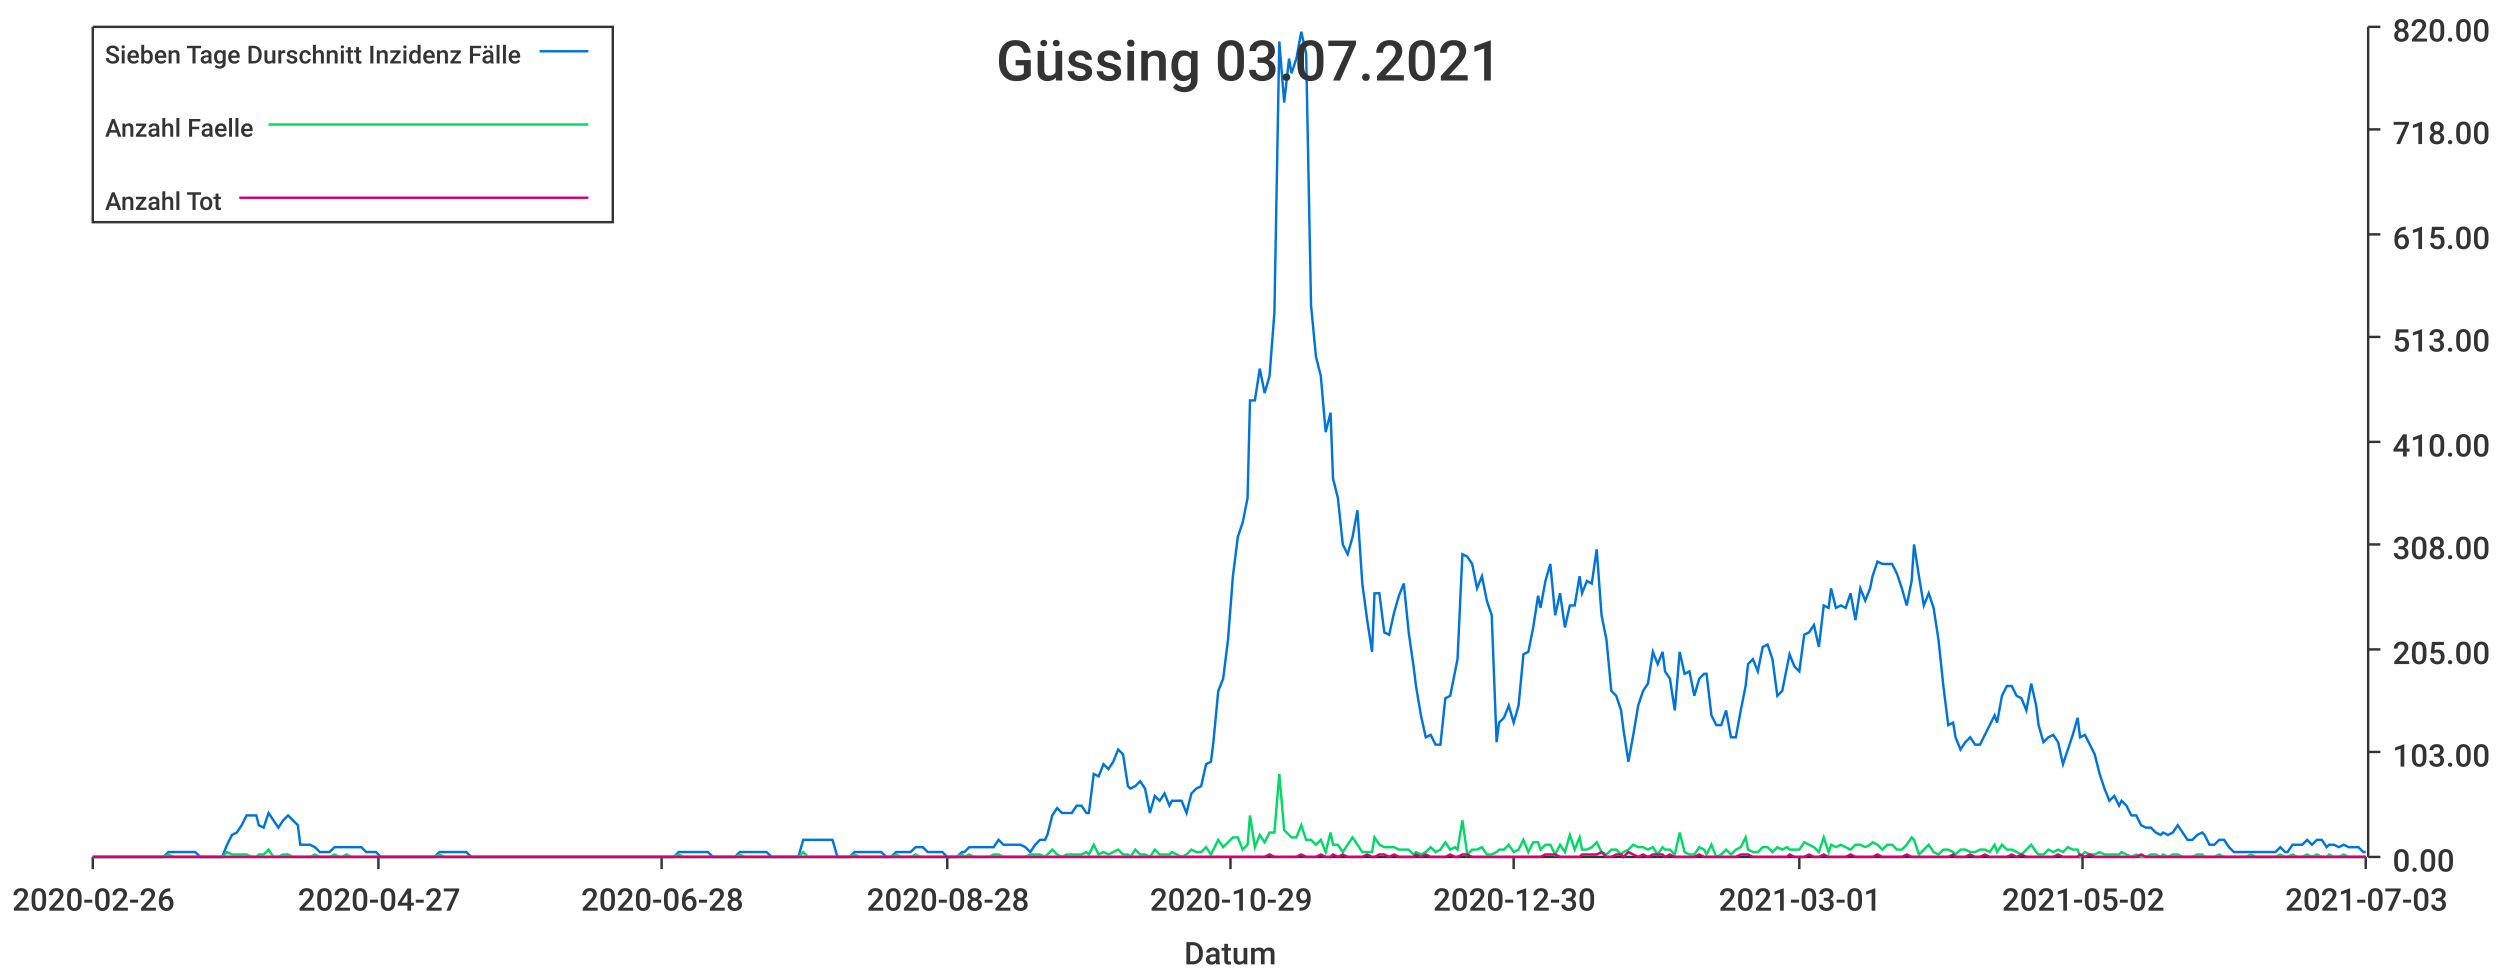
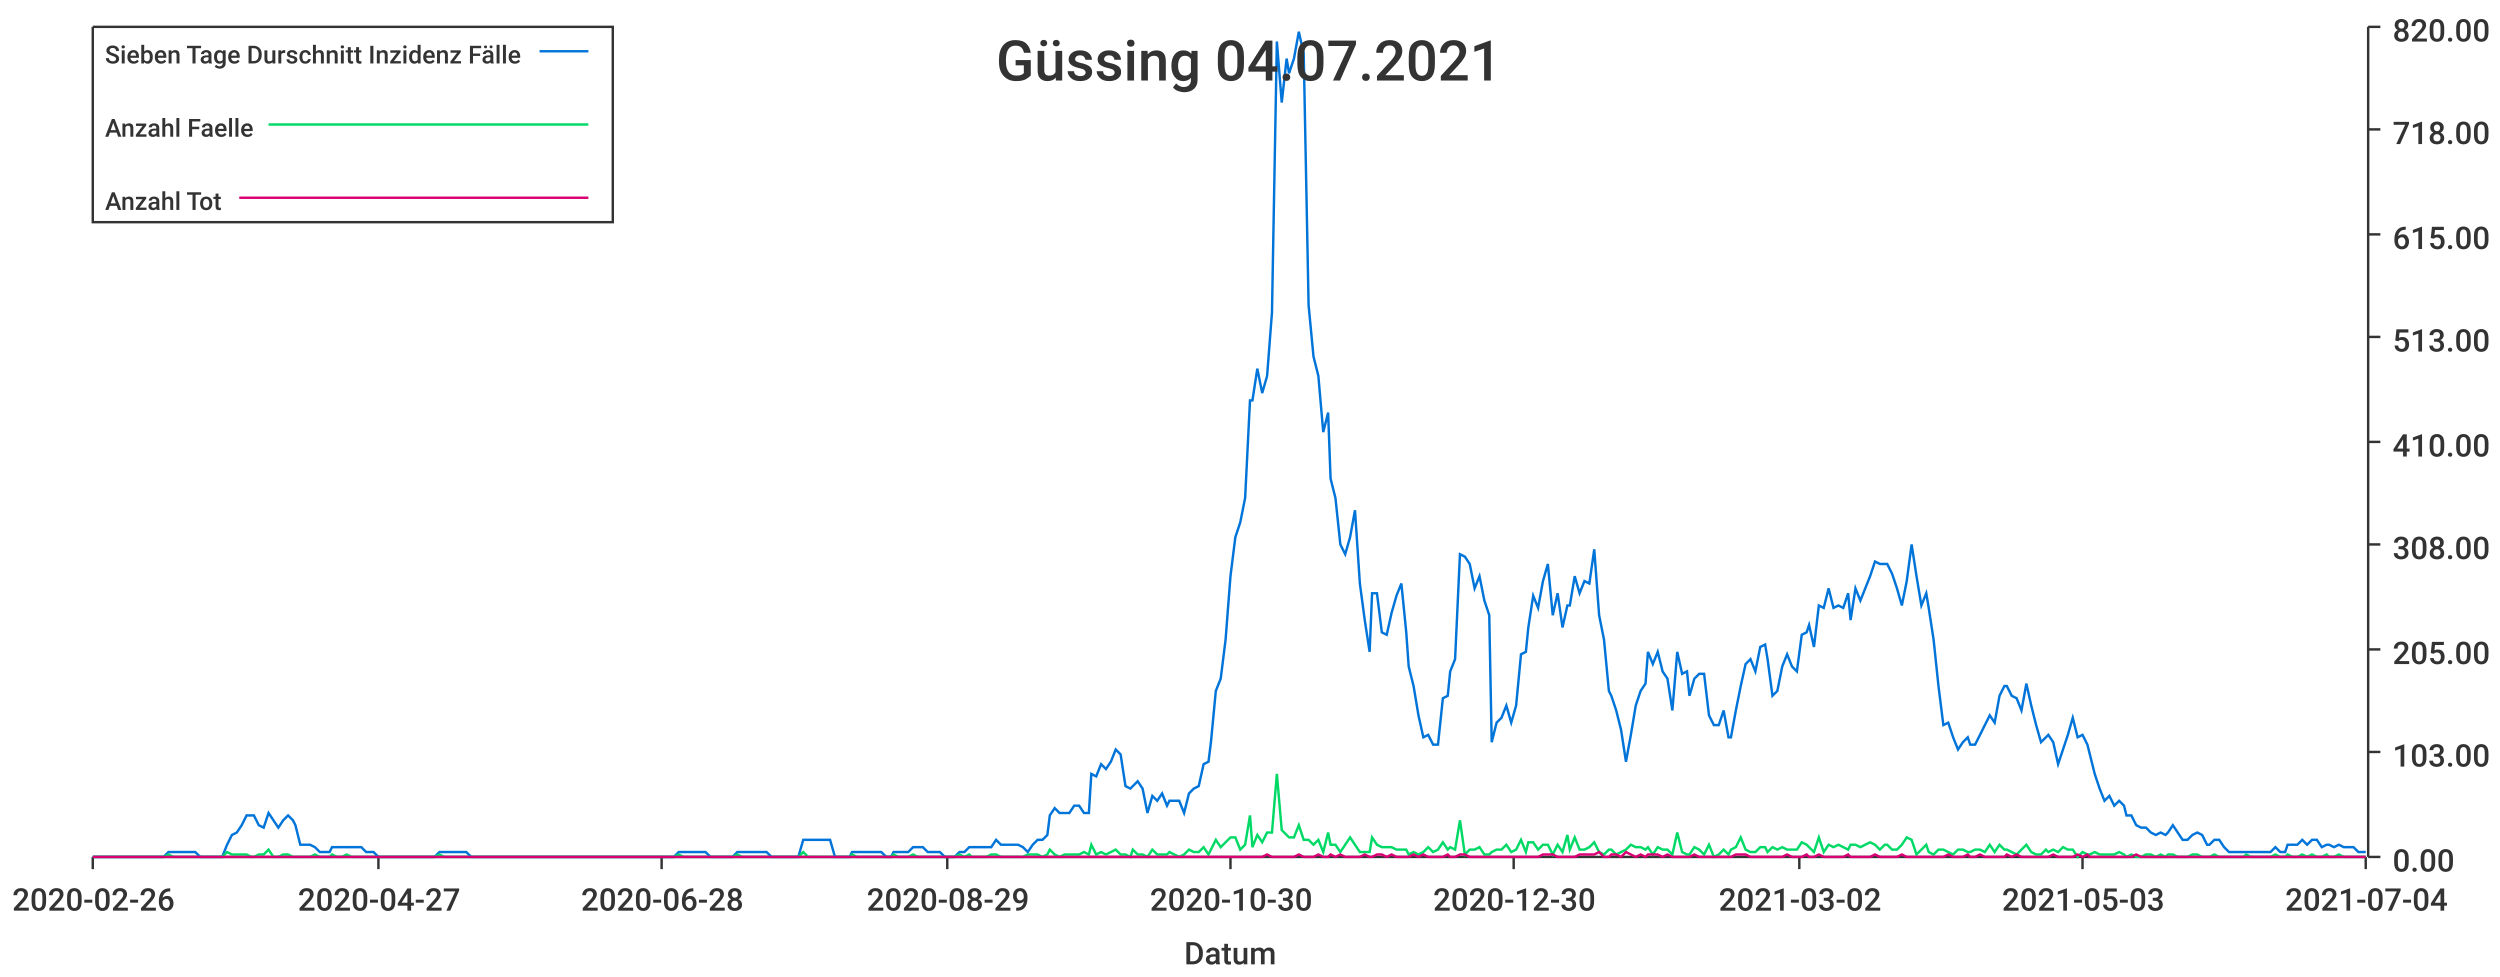
<svg xmlns="http://www.w3.org/2000/svg" width="1024" height="400">\n<path d="M 0 0 L 1024 0 L 1024 400 L 0 400 L 0 0" style="stroke-width:0;stroke:rgba(255,255,255,1.0);fill:rgba(255,255,255,1.0)" />
  <path d="M 38 11 L 969 11 L 969 351 L 38 351 L 38 11" style="stroke-width:0;stroke:rgba(255,255,255,1.0);fill:rgba(255,255,255,1.0)" />
  <path d="M 38 351 L 969 351" style="stroke-width:1;stroke:rgba(51,51,51,1.0);fill:none" />
  <path d="M 38 351 L 38 356" style="stroke-width:1;stroke:rgba(51,51,51,1.0);fill:none" />
  <text x="5" y="373" style="stroke-width:0;stroke:none;fill:rgba(51,51,51,1.0);font-size:12.8px;font-family:'Roboto Medium',sans-serif">2020-02-26</text>
  <path d="M 155 351 L 155 356" style="stroke-width:1;stroke:rgba(51,51,51,1.0);fill:none" />
  <text x="122" y="373" style="stroke-width:0;stroke:none;fill:rgba(51,51,51,1.0);font-size:12.8px;font-family:'Roboto Medium',sans-serif">2020-04-27</text>
  <path d="M 271 351 L 271 356" style="stroke-width:1;stroke:rgba(51,51,51,1.0);fill:none" />
  <text x="238" y="373" style="stroke-width:0;stroke:none;fill:rgba(51,51,51,1.0);font-size:12.8px;font-family:'Roboto Medium',sans-serif">2020-06-28</text>
  <path d="M 388 351 L 388 356" style="stroke-width:1;stroke:rgba(51,51,51,1.0);fill:none" />
-   <text x="355" y="373" style="stroke-width:0;stroke:none;fill:rgba(51,51,51,1.0);font-size:12.8px;font-family:'Roboto Medium',sans-serif">2020-08-28</text>
+   <text x="355" y="373" style="stroke-width:0;stroke:none;fill:rgba(51,51,51,1.0);font-size:12.8px;font-family:'Roboto Medium',sans-serif">2020-08-29</text>
  <path d="M 504 351 L 504 356" style="stroke-width:1;stroke:rgba(51,51,51,1.0);fill:none" />
-   <text x="471" y="373" style="stroke-width:0;stroke:none;fill:rgba(51,51,51,1.0);font-size:12.8px;font-family:'Roboto Medium',sans-serif">2020-10-29</text>
+   <text x="471" y="373" style="stroke-width:0;stroke:none;fill:rgba(51,51,51,1.0);font-size:12.8px;font-family:'Roboto Medium',sans-serif">2020-10-30</text>
  <path d="M 620 351 L 620 356" style="stroke-width:1;stroke:rgba(51,51,51,1.0);fill:none" />
  <text x="587" y="373" style="stroke-width:0;stroke:none;fill:rgba(51,51,51,1.0);font-size:12.8px;font-family:'Roboto Medium',sans-serif">2020-12-30</text>
  <path d="M 737 351 L 737 356" style="stroke-width:1;stroke:rgba(51,51,51,1.0);fill:none" />
-   <text x="704" y="373" style="stroke-width:0;stroke:none;fill:rgba(51,51,51,1.0);font-size:12.8px;font-family:'Roboto Medium',sans-serif">2021-03-01</text>
+   <text x="704" y="373" style="stroke-width:0;stroke:none;fill:rgba(51,51,51,1.0);font-size:12.8px;font-family:'Roboto Medium',sans-serif">2021-03-02</text>
  <path d="M 853 351 L 853 356" style="stroke-width:1;stroke:rgba(51,51,51,1.0);fill:none" />
-   <text x="820" y="373" style="stroke-width:0;stroke:none;fill:rgba(51,51,51,1.0);font-size:12.8px;font-family:'Roboto Medium',sans-serif">2021-05-02</text>
+   <text x="820" y="373" style="stroke-width:0;stroke:none;fill:rgba(51,51,51,1.0);font-size:12.8px;font-family:'Roboto Medium',sans-serif">2021-05-03</text>
  <path d="M 969 351 L 969 356" style="stroke-width:1;stroke:rgba(51,51,51,1.0);fill:none" />
-   <text x="936" y="373" style="stroke-width:0;stroke:none;fill:rgba(51,51,51,1.0);font-size:12.8px;font-family:'Roboto Medium',sans-serif">2021-07-03</text>
+   <text x="936" y="373" style="stroke-width:0;stroke:none;fill:rgba(51,51,51,1.0);font-size:12.8px;font-family:'Roboto Medium',sans-serif">2021-07-04</text>
  <text x="485" y="395" style="stroke-width:0;stroke:none;fill:rgba(51,51,51,1.0);font-size:12.8px;font-family:'Roboto Medium',sans-serif">Datum</text>
  <path d="M 970 351 L 970 11" style="stroke-width:1;stroke:rgba(51,51,51,1.0);fill:none" />
  <path d="M 970 351 L 975 351" style="stroke-width:1;stroke:rgba(51,51,51,1.0);fill:none" />
  <text x="980" y="357" style="stroke-width:0;stroke:none;fill:rgba(51,51,51,1.0);font-size:12.8px;font-family:'Roboto Medium',sans-serif">0.00</text>
  <path d="M 970 308 L 975 308" style="stroke-width:1;stroke:rgba(51,51,51,1.0);fill:none" />
  <text x="980" y="314" style="stroke-width:0;stroke:none;fill:rgba(51,51,51,1.0);font-size:12.8px;font-family:'Roboto Medium',sans-serif">103.00</text>
  <path d="M 970 266 L 975 266" style="stroke-width:1;stroke:rgba(51,51,51,1.0);fill:none" />
  <text x="980" y="272" style="stroke-width:0;stroke:none;fill:rgba(51,51,51,1.0);font-size:12.8px;font-family:'Roboto Medium',sans-serif">205.00</text>
  <path d="M 970 223 L 975 223" style="stroke-width:1;stroke:rgba(51,51,51,1.0);fill:none" />
  <text x="980" y="229" style="stroke-width:0;stroke:none;fill:rgba(51,51,51,1.0);font-size:12.8px;font-family:'Roboto Medium',sans-serif">308.00</text>
  <path d="M 970 181 L 975 181" style="stroke-width:1;stroke:rgba(51,51,51,1.0);fill:none" />
  <text x="980" y="187" style="stroke-width:0;stroke:none;fill:rgba(51,51,51,1.0);font-size:12.8px;font-family:'Roboto Medium',sans-serif">410.00</text>
  <path d="M 970 138 L 975 138" style="stroke-width:1;stroke:rgba(51,51,51,1.0);fill:none" />
  <text x="980" y="144" style="stroke-width:0;stroke:none;fill:rgba(51,51,51,1.0);font-size:12.8px;font-family:'Roboto Medium',sans-serif">513.00</text>
  <path d="M 970 96 L 975 96" style="stroke-width:1;stroke:rgba(51,51,51,1.0);fill:none" />
  <text x="980" y="102" style="stroke-width:0;stroke:none;fill:rgba(51,51,51,1.0);font-size:12.8px;font-family:'Roboto Medium',sans-serif">615.00</text>
  <path d="M 970 53 L 975 53" style="stroke-width:1;stroke:rgba(51,51,51,1.0);fill:none" />
  <text x="980" y="59" style="stroke-width:0;stroke:none;fill:rgba(51,51,51,1.0);font-size:12.8px;font-family:'Roboto Medium',sans-serif">718.00</text>
  <path d="M 970 11 L 975 11" style="stroke-width:1;stroke:rgba(51,51,51,1.0);fill:none" />
  <text x="980" y="17" style="stroke-width:0;stroke:none;fill:rgba(51,51,51,1.0);font-size:12.8px;font-family:'Roboto Medium',sans-serif">820.00</text>
-   <path d="M 38 351 L 40 351 L 42 351 L 44 351 L 46 351 L 48 351 L 50 351 L 52 351 L 54 351 L 55 351 L 57 351 L 59 351 L 61 351 L 63 351 L 65 351 L 67 351 L 69 349 L 71 349 L 72 349 L 74 349 L 76 349 L 78 349 L 80 349 L 82 351 L 84 351 L 86 351 L 88 351 L 89 351 L 91 351 L 93 346 L 95 342 L 97 341 L 99 338 L 101 334 L 103 334 L 105 334 L 106 338 L 108 339 L 110 333 L 112 336 L 114 339 L 116 336 L 118 334 L 120 336 L 122 338 L 123 346 L 125 346 L 127 346 L 129 347 L 131 349 L 133 349 L 135 349 L 137 347 L 139 347 L 140 347 L 142 347 L 144 347 L 146 347 L 148 347 L 150 349 L 152 349 L 154 349 L 156 351 L 157 351 L 159 351 L 161 351 L 163 351 L 165 351 L 167 351 L 169 351 L 171 351 L 173 351 L 174 351 L 176 351 L 178 351 L 180 349 L 182 349 L 184 349 L 186 349 L 188 349 L 190 349 L 191 349 L 193 351 L 195 351 L 197 351 L 199 351 L 201 351 L 203 351 L 205 351 L 207 351 L 208 351 L 210 351 L 212 351 L 214 351 L 216 351 L 218 351 L 220 351 L 222 351 L 224 351 L 225 351 L 227 351 L 229 351 L 231 351 L 233 351 L 235 351 L 237 351 L 239 351 L 241 351 L 242 351 L 244 351 L 246 351 L 248 351 L 250 351 L 252 351 L 254 351 L 256 351 L 258 351 L 259 351 L 261 351 L 263 351 L 265 351 L 267 351 L 269 351 L 271 351 L 273 351 L 275 351 L 276 351 L 278 349 L 280 349 L 282 349 L 284 349 L 286 349 L 288 349 L 290 349 L 292 351 L 293 351 L 295 351 L 297 351 L 299 351 L 301 351 L 303 349 L 305 349 L 307 349 L 309 349 L 310 349 L 312 349 L 314 349 L 316 351 L 318 351 L 320 351 L 322 351 L 324 351 L 326 351 L 327 351 L 329 344 L 331 344 L 333 344 L 335 344 L 337 344 L 339 344 L 341 344 L 343 351 L 344 351 L 346 351 L 348 351 L 350 349 L 352 349 L 354 349 L 356 349 L 358 349 L 360 349 L 361 349 L 363 351 L 365 351 L 367 349 L 369 349 L 371 349 L 373 349 L 375 347 L 377 347 L 378 347 L 380 349 L 382 349 L 384 349 L 386 349 L 388 351 L 390 351 L 392 351 L 394 349 L 395 349 L 397 347 L 399 347 L 401 347 L 403 347 L 405 347 L 407 347 L 409 344 L 411 346 L 412 346 L 414 346 L 416 346 L 418 346 L 420 347 L 422 349 L 424 346 L 426 344 L 428 344 L 429 342 L 431 334 L 433 331 L 435 333 L 437 333 L 439 333 L 441 330 L 443 330 L 445 333 L 446 333 L 448 317 L 450 318 L 452 313 L 454 315 L 456 312 L 458 307 L 460 309 L 462 322 L 463 323 L 465 322 L 467 320 L 469 323 L 471 333 L 473 326 L 475 328 L 477 325 L 479 330 L 480 328 L 482 328 L 484 328 L 486 333 L 488 325 L 490 323 L 492 322 L 494 313 L 496 312 L 497 304 L 499 283 L 501 278 L 503 262 L 505 236 L 507 220 L 509 214 L 511 204 L 512 164 L 514 164 L 516 151 L 518 161 L 520 154 L 522 128 L 524 17 L 526 42 L 528 24 L 529 30 L 531 24 L 533 13 L 535 22 L 537 125 L 539 146 L 541 154 L 543 177 L 545 169 L 546 196 L 548 204 L 550 223 L 552 227 L 554 220 L 556 209 L 558 239 L 560 254 L 562 267 L 563 243 L 565 243 L 567 259 L 569 260 L 571 251 L 573 244 L 575 239 L 577 259 L 579 273 L 580 281 L 582 293 L 584 302 L 586 301 L 588 305 L 590 305 L 592 286 L 594 285 L 596 275 L 597 270 L 599 227 L 601 228 L 603 231 L 605 241 L 607 236 L 609 246 L 611 252 L 613 304 L 614 296 L 616 294 L 618 289 L 620 296 L 622 289 L 624 268 L 626 267 L 628 257 L 630 244 L 631 249 L 633 238 L 635 231 L 637 252 L 639 243 L 641 257 L 643 248 L 645 248 L 647 236 L 648 243 L 650 238 L 652 239 L 654 225 L 656 252 L 658 262 L 660 283 L 662 285 L 664 291 L 665 299 L 667 312 L 669 301 L 671 289 L 673 283 L 675 280 L 677 267 L 679 272 L 681 267 L 682 275 L 684 278 L 686 291 L 688 267 L 690 276 L 692 275 L 694 285 L 696 278 L 698 276 L 699 276 L 701 293 L 703 297 L 705 297 L 707 291 L 709 302 L 711 302 L 713 291 L 715 281 L 716 272 L 718 270 L 720 275 L 722 265 L 724 264 L 726 270 L 728 285 L 730 283 L 732 273 L 733 268 L 735 273 L 737 275 L 739 260 L 741 259 L 743 256 L 745 265 L 747 248 L 749 249 L 750 241 L 752 249 L 754 248 L 756 249 L 758 243 L 760 254 L 762 241 L 764 246 L 766 241 L 767 236 L 769 230 L 771 231 L 773 231 L 775 231 L 777 235 L 779 241 L 781 248 L 783 238 L 784 223 L 786 236 L 788 248 L 790 243 L 792 249 L 794 262 L 796 281 L 798 297 L 800 296 L 801 302 L 803 307 L 805 304 L 807 302 L 809 305 L 811 305 L 813 301 L 815 297 L 817 293 L 818 296 L 820 285 L 822 281 L 824 281 L 826 285 L 828 286 L 830 291 L 832 280 L 834 289 L 835 297 L 837 304 L 839 302 L 841 301 L 843 304 L 845 313 L 847 307 L 849 301 L 851 294 L 852 302 L 854 301 L 856 305 L 858 309 L 860 317 L 862 323 L 864 328 L 866 326 L 868 330 L 869 328 L 871 330 L 873 334 L 875 334 L 877 338 L 879 339 L 881 339 L 883 341 L 885 342 L 886 341 L 888 342 L 890 341 L 892 338 L 894 341 L 896 344 L 898 344 L 900 342 L 902 341 L 903 342 L 905 346 L 907 346 L 909 344 L 911 344 L 913 347 L 915 349 L 917 349 L 919 349 L 920 349 L 922 349 L 924 349 L 926 349 L 928 349 L 930 349 L 932 349 L 934 347 L 936 349 L 937 349 L 939 346 L 941 346 L 943 346 L 945 344 L 947 346 L 949 344 L 951 344 L 953 347 L 954 346 L 956 346 L 958 347 L 960 346 L 962 347 L 964 347 L 966 347 L 968 349 L 969 349" style="stroke-width:1;stroke:rgba(0,116,217,1.0);fill:none" />
-   <path d="M 38 351 L 40 351 L 42 351 L 44 351 L 46 351 L 48 351 L 50 351 L 52 351 L 54 351 L 55 351 L 57 351 L 59 351 L 61 351 L 63 351 L 65 351 L 67 351 L 69 350 L 71 351 L 72 351 L 74 351 L 76 351 L 78 351 L 80 351 L 82 351 L 84 351 L 86 351 L 88 351 L 89 351 L 91 351 L 93 349 L 95 350 L 97 350 L 99 350 L 101 350 L 103 351 L 105 351 L 106 350 L 108 350 L 110 348 L 112 351 L 114 351 L 116 350 L 118 350 L 120 351 L 122 351 L 123 351 L 125 351 L 127 351 L 129 350 L 131 351 L 133 351 L 135 351 L 137 350 L 139 351 L 140 351 L 142 350 L 144 351 L 146 351 L 148 351 L 150 351 L 152 351 L 154 351 L 156 351 L 157 351 L 159 351 L 161 351 L 163 351 L 165 351 L 167 351 L 169 351 L 171 351 L 173 351 L 174 351 L 176 351 L 178 351 L 180 350 L 182 351 L 184 351 L 186 351 L 188 351 L 190 351 L 191 351 L 193 351 L 195 351 L 197 351 L 199 351 L 201 351 L 203 351 L 205 351 L 207 351 L 208 351 L 210 351 L 212 351 L 214 351 L 216 351 L 218 351 L 220 351 L 222 351 L 224 351 L 225 351 L 227 351 L 229 351 L 231 351 L 233 351 L 235 351 L 237 351 L 239 351 L 241 351 L 242 351 L 244 351 L 246 351 L 248 351 L 250 351 L 252 351 L 254 351 L 256 351 L 258 351 L 259 351 L 261 351 L 263 351 L 265 351 L 267 351 L 269 351 L 271 351 L 273 351 L 275 351 L 276 351 L 278 350 L 280 351 L 282 351 L 284 351 L 286 351 L 288 351 L 290 351 L 292 351 L 293 351 L 295 351 L 297 351 L 299 351 L 301 351 L 303 350 L 305 351 L 307 351 L 309 351 L 310 351 L 312 351 L 314 351 L 316 351 L 318 351 L 320 351 L 322 351 L 324 351 L 326 351 L 327 351 L 329 349 L 331 351 L 333 351 L 335 351 L 337 351 L 339 351 L 341 351 L 343 351 L 344 351 L 346 351 L 348 351 L 350 350 L 352 351 L 354 351 L 356 351 L 358 351 L 360 351 L 361 351 L 363 351 L 365 351 L 367 350 L 369 351 L 371 351 L 373 351 L 375 350 L 377 351 L 378 351 L 380 351 L 382 351 L 384 351 L 386 351 L 388 351 L 390 351 L 392 351 L 394 350 L 395 351 L 397 350 L 399 351 L 401 351 L 403 351 L 405 351 L 407 350 L 409 350 L 411 351 L 412 351 L 414 351 L 416 351 L 418 351 L 420 351 L 422 350 L 424 350 L 426 350 L 428 351 L 429 350 L 431 348 L 433 350 L 435 351 L 437 350 L 439 350 L 441 350 L 443 350 L 445 349 L 446 350 L 448 346 L 450 350 L 452 349 L 454 350 L 456 349 L 458 348 L 460 350 L 462 350 L 463 351 L 465 348 L 467 350 L 469 350 L 471 351 L 473 348 L 475 350 L 477 350 L 479 350 L 480 349 L 482 350 L 484 351 L 486 350 L 488 348 L 490 349 L 492 349 L 494 347 L 496 350 L 497 348 L 499 344 L 501 347 L 503 345 L 505 343 L 507 343 L 509 348 L 511 346 L 512 334 L 514 347 L 516 342 L 518 345 L 520 341 L 522 341 L 524 317 L 526 340 L 528 342 L 529 343 L 531 343 L 533 338 L 535 344 L 537 344 L 539 346 L 541 344 L 543 349 L 545 341 L 546 346 L 548 346 L 550 349 L 552 346 L 554 343 L 556 346 L 558 349 L 560 349 L 562 349 L 563 343 L 565 346 L 567 347 L 569 347 L 571 347 L 573 348 L 575 348 L 577 348 L 579 350 L 580 349 L 582 350 L 584 349 L 586 347 L 588 349 L 590 348 L 592 345 L 594 348 L 596 347 L 597 348 L 599 336 L 601 350 L 603 348 L 605 348 L 607 347 L 609 350 L 611 350 L 613 349 L 614 348 L 616 348 L 618 346 L 620 349 L 622 348 L 624 344 L 626 349 L 628 345 L 630 345 L 631 348 L 633 346 L 635 346 L 637 350 L 639 346 L 641 349 L 643 342 L 645 348 L 647 343 L 648 348 L 650 348 L 652 347 L 654 345 L 656 349 L 658 350 L 660 348 L 662 348 L 664 350 L 665 349 L 667 348 L 669 346 L 671 347 L 673 347 L 675 348 L 677 347 L 679 350 L 681 347 L 682 348 L 684 348 L 686 350 L 688 341 L 690 349 L 692 350 L 694 350 L 696 347 L 698 348 L 699 350 L 701 346 L 703 351 L 705 350 L 707 348 L 709 350 L 711 348 L 713 347 L 715 343 L 716 348 L 718 349 L 720 349 L 722 347 L 724 347 L 726 349 L 728 347 L 730 348 L 732 347 L 733 348 L 735 348 L 737 348 L 739 345 L 741 346 L 743 347 L 745 349 L 747 343 L 749 349 L 750 346 L 752 347 L 754 346 L 756 347 L 758 348 L 760 346 L 762 346 L 764 347 L 766 346 L 767 345 L 769 346 L 771 348 L 773 346 L 775 346 L 777 348 L 779 348 L 781 346 L 783 343 L 784 344 L 786 350 L 788 348 L 790 346 L 792 349 L 794 350 L 796 348 L 798 348 L 800 349 L 801 350 L 803 348 L 805 348 L 807 349 L 809 349 L 811 348 L 813 348 L 815 349 L 817 346 L 818 349 L 820 346 L 822 348 L 824 348 L 826 349 L 828 350 L 830 348 L 832 346 L 834 349 L 835 350 L 837 350 L 839 348 L 841 349 L 843 348 L 845 349 L 847 347 L 849 348 L 851 348 L 852 351 L 854 349 L 856 350 L 858 350 L 860 349 L 862 350 L 864 350 L 866 350 L 868 350 L 869 349 L 871 350 L 873 351 L 875 350 L 877 351 L 879 351 L 881 350 L 883 350 L 885 351 L 886 350 L 888 351 L 890 350 L 892 350 L 894 351 L 896 351 L 898 351 L 900 350 L 902 350 L 903 351 L 905 351 L 907 351 L 909 350 L 911 351 L 913 351 L 915 351 L 917 351 L 919 351 L 920 351 L 922 350 L 924 351 L 926 351 L 928 351 L 930 351 L 932 351 L 934 350 L 936 351 L 937 351 L 939 350 L 941 351 L 943 351 L 945 350 L 947 351 L 949 350 L 951 351 L 953 351 L 954 350 L 956 351 L 958 351 L 960 350 L 962 351 L 964 351 L 966 351 L 968 351 L 969 351" style="stroke-width:1;stroke:rgba(0,217,101,1.0);fill:none" />
-   <path d="M 38 351 L 40 351 L 42 351 L 44 351 L 46 351 L 48 351 L 50 351 L 52 351 L 54 351 L 55 351 L 57 351 L 59 351 L 61 351 L 63 351 L 65 351 L 67 351 L 69 351 L 71 351 L 72 351 L 74 351 L 76 351 L 78 351 L 80 351 L 82 351 L 84 351 L 86 351 L 88 351 L 89 351 L 91 351 L 93 351 L 95 351 L 97 351 L 99 351 L 101 351 L 103 351 L 105 351 L 106 351 L 108 351 L 110 351 L 112 351 L 114 351 L 116 351 L 118 351 L 120 351 L 122 351 L 123 351 L 125 351 L 127 351 L 129 351 L 131 351 L 133 351 L 135 351 L 137 351 L 139 351 L 140 351 L 142 351 L 144 351 L 146 351 L 148 351 L 150 351 L 152 351 L 154 351 L 156 351 L 157 351 L 159 351 L 161 351 L 163 351 L 165 351 L 167 351 L 169 351 L 171 351 L 173 351 L 174 351 L 176 351 L 178 351 L 180 351 L 182 351 L 184 351 L 186 351 L 188 351 L 190 351 L 191 351 L 193 351 L 195 351 L 197 351 L 199 351 L 201 351 L 203 351 L 205 351 L 207 351 L 208 351 L 210 351 L 212 351 L 214 351 L 216 351 L 218 351 L 220 351 L 222 351 L 224 351 L 225 351 L 227 351 L 229 351 L 231 351 L 233 351 L 235 351 L 237 351 L 239 351 L 241 351 L 242 351 L 244 351 L 246 351 L 248 351 L 250 351 L 252 351 L 254 351 L 256 351 L 258 351 L 259 351 L 261 351 L 263 351 L 265 351 L 267 351 L 269 351 L 271 351 L 273 351 L 275 351 L 276 351 L 278 351 L 280 351 L 282 351 L 284 351 L 286 351 L 288 351 L 290 351 L 292 351 L 293 351 L 295 351 L 297 351 L 299 351 L 301 351 L 303 351 L 305 351 L 307 351 L 309 351 L 310 351 L 312 351 L 314 351 L 316 351 L 318 351 L 320 351 L 322 351 L 324 351 L 326 351 L 327 351 L 329 351 L 331 351 L 333 351 L 335 351 L 337 351 L 339 351 L 341 351 L 343 351 L 344 351 L 346 351 L 348 351 L 350 351 L 352 351 L 354 351 L 356 351 L 358 351 L 360 351 L 361 351 L 363 351 L 365 351 L 367 351 L 369 351 L 371 351 L 373 351 L 375 351 L 377 351 L 378 351 L 380 351 L 382 351 L 384 351 L 386 351 L 388 351 L 390 351 L 392 351 L 394 351 L 395 351 L 397 351 L 399 351 L 401 351 L 403 351 L 405 351 L 407 351 L 409 351 L 411 351 L 412 351 L 414 351 L 416 351 L 418 351 L 420 351 L 422 351 L 424 351 L 426 351 L 428 351 L 429 351 L 431 351 L 433 351 L 435 351 L 437 351 L 439 351 L 441 351 L 443 351 L 445 351 L 446 351 L 448 351 L 450 351 L 452 351 L 454 351 L 456 351 L 458 351 L 460 351 L 462 351 L 463 351 L 465 351 L 467 351 L 469 351 L 471 351 L 473 351 L 475 351 L 477 351 L 479 351 L 480 351 L 482 351 L 484 351 L 486 351 L 488 351 L 490 351 L 492 351 L 494 351 L 496 351 L 497 351 L 499 351 L 501 351 L 503 351 L 505 351 L 507 351 L 509 351 L 511 351 L 512 351 L 514 351 L 516 351 L 518 351 L 520 350 L 522 351 L 524 351 L 526 351 L 528 351 L 529 351 L 531 351 L 533 350 L 535 351 L 537 351 L 539 351 L 541 350 L 543 351 L 545 351 L 546 350 L 548 351 L 550 350 L 552 351 L 554 351 L 556 351 L 558 351 L 560 350 L 562 351 L 563 351 L 565 350 L 567 350 L 569 351 L 571 350 L 573 351 L 575 351 L 577 351 L 579 351 L 580 350 L 582 351 L 584 350 L 586 351 L 588 351 L 590 351 L 592 351 L 594 350 L 596 351 L 597 351 L 599 350 L 601 350 L 603 351 L 605 351 L 607 351 L 609 351 L 611 351 L 613 351 L 614 351 L 616 351 L 618 351 L 620 351 L 622 351 L 624 351 L 626 351 L 628 351 L 630 351 L 631 351 L 633 350 L 635 350 L 637 350 L 639 351 L 641 351 L 643 351 L 645 351 L 647 351 L 648 350 L 650 350 L 652 350 L 654 350 L 656 349 L 658 351 L 660 351 L 662 350 L 664 350 L 665 351 L 667 349 L 669 350 L 671 351 L 673 350 L 675 351 L 677 350 L 679 350 L 681 350 L 682 351 L 684 350 L 686 351 L 688 351 L 690 351 L 692 351 L 694 351 L 696 350 L 698 351 L 699 351 L 701 351 L 703 351 L 705 351 L 707 351 L 709 351 L 711 351 L 713 350 L 715 350 L 716 350 L 718 351 L 720 351 L 722 351 L 724 351 L 726 351 L 728 351 L 730 351 L 732 351 L 733 350 L 735 351 L 737 351 L 739 351 L 741 350 L 743 351 L 745 351 L 747 350 L 749 351 L 750 351 L 752 351 L 754 351 L 756 351 L 758 350 L 760 351 L 762 351 L 764 351 L 766 351 L 767 351 L 769 350 L 771 351 L 773 351 L 775 351 L 777 351 L 779 351 L 781 350 L 783 351 L 784 351 L 786 351 L 788 351 L 790 351 L 792 351 L 794 351 L 796 351 L 798 351 L 800 350 L 801 351 L 803 351 L 805 351 L 807 350 L 809 351 L 811 351 L 813 350 L 815 351 L 817 351 L 818 351 L 820 351 L 822 351 L 824 350 L 826 351 L 828 350 L 830 351 L 832 351 L 834 351 L 835 351 L 837 351 L 839 351 L 841 351 L 843 350 L 845 351 L 847 351 L 849 351 L 851 351 L 852 350 L 854 351 L 856 350 L 858 351 L 860 351 L 862 351 L 864 351 L 866 351 L 868 351 L 869 351 L 871 351 L 873 351 L 875 351 L 877 350 L 879 351 L 881 351 L 883 351 L 885 351 L 886 351 L 888 351 L 890 351 L 892 351 L 894 351 L 896 351 L 898 351 L 900 351 L 902 351 L 903 351 L 905 351 L 907 351 L 909 351 L 911 351 L 913 351 L 915 351 L 917 351 L 919 351 L 920 351 L 922 351 L 924 351 L 926 351 L 928 351 L 930 351 L 932 351 L 934 351 L 936 351 L 937 351 L 939 351 L 941 351 L 943 351 L 945 351 L 947 351 L 949 351 L 951 351 L 953 351 L 954 351 L 956 351 L 958 351 L 960 351 L 962 351 L 964 351 L 966 351 L 968 351 L 969 351" style="stroke-width:1;stroke:rgba(217,0,116,1.0);fill:none" />
-   <text x="408" y="33" style="stroke-width:0;stroke:none;fill:rgba(51,51,51,1.0);font-size:23.0px;font-family:'Roboto Medium',sans-serif">Güssing 03.07.2021</text>
+   <path d="M 38 351 L 40 351 L 42 351 L 44 351 L 46 351 L 48 351 L 50 351 L 52 351 L 54 351 L 55 351 L 57 351 L 59 351 L 61 351 L 63 351 L 65 351 L 67 351 L 69 349 L 71 349 L 72 349 L 74 349 L 76 349 L 78 349 L 80 349 L 82 351 L 84 351 L 86 351 L 87 351 L 89 351 L 91 351 L 93 346 L 95 342 L 97 341 L 99 338 L 101 334 L 103 334 L 104 334 L 106 338 L 108 339 L 110 333 L 112 336 L 114 339 L 116 336 L 118 334 L 120 336 L 121 338 L 123 346 L 125 346 L 127 346 L 129 347 L 131 349 L 133 349 L 135 349 L 136 347 L 138 347 L 140 347 L 142 347 L 144 347 L 146 347 L 148 347 L 150 349 L 152 349 L 153 349 L 155 351 L 157 351 L 159 351 L 161 351 L 163 351 L 165 351 L 167 351 L 169 351 L 170 351 L 172 351 L 174 351 L 176 351 L 178 351 L 180 349 L 182 349 L 184 349 L 185 349 L 187 349 L 189 349 L 191 349 L 193 351 L 195 351 L 197 351 L 199 351 L 201 351 L 202 351 L 204 351 L 206 351 L 208 351 L 210 351 L 212 351 L 214 351 L 216 351 L 218 351 L 219 351 L 221 351 L 223 351 L 225 351 L 227 351 L 229 351 L 231 351 L 233 351 L 234 351 L 236 351 L 238 351 L 240 351 L 242 351 L 244 351 L 246 351 L 248 351 L 250 351 L 251 351 L 253 351 L 255 351 L 257 351 L 259 351 L 261 351 L 263 351 L 265 351 L 267 351 L 268 351 L 270 351 L 272 351 L 274 351 L 276 351 L 278 349 L 280 349 L 282 349 L 283 349 L 285 349 L 287 349 L 289 349 L 291 351 L 293 351 L 295 351 L 297 351 L 299 351 L 300 351 L 302 349 L 304 349 L 306 349 L 308 349 L 310 349 L 312 349 L 314 349 L 316 351 L 317 351 L 319 351 L 321 351 L 323 351 L 325 351 L 327 351 L 329 344 L 331 344 L 332 344 L 334 344 L 336 344 L 338 344 L 340 344 L 342 351 L 344 351 L 346 351 L 348 351 L 349 349 L 351 349 L 353 349 L 355 349 L 357 349 L 359 349 L 361 349 L 363 351 L 365 351 L 366 349 L 368 349 L 370 349 L 372 349 L 374 347 L 376 347 L 378 347 L 380 349 L 381 349 L 383 349 L 385 349 L 387 351 L 389 351 L 391 351 L 393 349 L 395 349 L 397 347 L 398 347 L 400 347 L 402 347 L 404 347 L 406 347 L 408 344 L 410 346 L 412 346 L 414 346 L 415 346 L 417 346 L 419 347 L 421 349 L 423 346 L 425 344 L 427 344 L 429 342 L 430 334 L 432 331 L 434 333 L 436 333 L 438 333 L 440 330 L 442 330 L 444 333 L 446 333 L 447 317 L 449 318 L 451 313 L 453 315 L 455 312 L 457 307 L 459 309 L 461 322 L 463 323 L 464 322 L 466 320 L 468 323 L 470 333 L 472 326 L 474 328 L 476 325 L 478 330 L 479 328 L 481 328 L 483 328 L 485 333 L 487 325 L 489 323 L 491 322 L 493 313 L 495 312 L 496 304 L 498 283 L 500 278 L 502 262 L 504 236 L 506 220 L 508 214 L 510 204 L 512 164 L 513 164 L 515 151 L 517 161 L 519 154 L 521 128 L 523 17 L 525 42 L 527 24 L 528 30 L 530 24 L 532 13 L 534 22 L 536 125 L 538 146 L 540 154 L 542 177 L 544 169 L 545 196 L 547 204 L 549 223 L 551 227 L 553 220 L 555 209 L 557 239 L 559 254 L 561 267 L 562 243 L 564 243 L 566 259 L 568 260 L 570 251 L 572 244 L 574 239 L 576 259 L 577 273 L 579 281 L 581 293 L 583 302 L 585 301 L 587 305 L 589 305 L 591 286 L 593 285 L 594 275 L 596 270 L 598 227 L 600 228 L 602 231 L 604 241 L 606 236 L 608 246 L 610 252 L 611 304 L 613 296 L 615 294 L 617 289 L 619 296 L 621 289 L 623 268 L 625 267 L 626 257 L 628 244 L 630 249 L 632 238 L 634 231 L 636 252 L 638 243 L 640 257 L 642 248 L 643 248 L 645 236 L 647 243 L 649 238 L 651 239 L 653 225 L 655 252 L 657 262 L 659 283 L 660 285 L 662 291 L 664 299 L 666 312 L 668 301 L 670 289 L 672 283 L 674 280 L 675 267 L 677 272 L 679 267 L 681 275 L 683 278 L 685 291 L 687 267 L 689 276 L 691 275 L 692 285 L 694 278 L 696 276 L 698 276 L 700 293 L 702 297 L 704 297 L 706 291 L 708 302 L 709 302 L 711 291 L 713 281 L 715 272 L 717 270 L 719 275 L 721 265 L 723 264 L 724 270 L 726 285 L 728 283 L 730 273 L 732 268 L 734 273 L 736 275 L 738 260 L 740 259 L 741 256 L 743 265 L 745 248 L 747 249 L 749 241 L 751 249 L 753 248 L 755 249 L 757 243 L 758 254 L 760 241 L 762 246 L 764 241 L 766 236 L 768 230 L 770 231 L 772 231 L 773 231 L 775 235 L 777 241 L 779 248 L 781 238 L 783 223 L 785 236 L 787 248 L 789 243 L 790 249 L 792 262 L 794 281 L 796 297 L 798 296 L 800 302 L 802 307 L 804 304 L 806 302 L 807 305 L 809 305 L 811 301 L 813 297 L 815 293 L 817 296 L 819 285 L 821 281 L 822 281 L 824 285 L 826 286 L 828 291 L 830 280 L 832 289 L 834 297 L 836 304 L 838 302 L 839 301 L 841 304 L 843 313 L 845 307 L 847 301 L 849 294 L 851 302 L 853 301 L 855 305 L 856 309 L 858 317 L 860 323 L 862 328 L 864 326 L 866 330 L 868 328 L 870 330 L 871 334 L 873 334 L 875 338 L 877 339 L 879 339 L 881 341 L 883 342 L 885 341 L 887 342 L 888 341 L 890 338 L 892 341 L 894 344 L 896 344 L 898 342 L 900 341 L 902 342 L 904 346 L 905 346 L 907 344 L 909 344 L 911 347 L 913 349 L 915 349 L 917 349 L 919 349 L 920 349 L 922 349 L 924 349 L 926 349 L 928 349 L 930 349 L 932 347 L 934 349 L 936 349 L 937 346 L 939 346 L 941 346 L 943 344 L 945 346 L 947 344 L 949 344 L 951 347 L 953 346 L 954 346 L 956 347 L 958 346 L 960 347 L 962 347 L 964 347 L 966 349 L 968 349 L 969 349" style="stroke-width:1;stroke:rgba(0,116,217,1.0);fill:none" />
+   <path d="M 38 351 L 40 351 L 42 351 L 44 351 L 46 351 L 48 351 L 50 351 L 52 351 L 54 351 L 55 351 L 57 351 L 59 351 L 61 351 L 63 351 L 65 351 L 67 351 L 69 350 L 71 351 L 72 351 L 74 351 L 76 351 L 78 351 L 80 351 L 82 351 L 84 351 L 86 351 L 87 351 L 89 351 L 91 351 L 93 349 L 95 350 L 97 350 L 99 350 L 101 350 L 103 351 L 104 351 L 106 350 L 108 350 L 110 348 L 112 351 L 114 351 L 116 350 L 118 350 L 120 351 L 121 351 L 123 351 L 125 351 L 127 351 L 129 350 L 131 351 L 133 351 L 135 351 L 136 350 L 138 351 L 140 351 L 142 350 L 144 351 L 146 351 L 148 351 L 150 351 L 152 351 L 153 351 L 155 351 L 157 351 L 159 351 L 161 351 L 163 351 L 165 351 L 167 351 L 169 351 L 170 351 L 172 351 L 174 351 L 176 351 L 178 351 L 180 350 L 182 351 L 184 351 L 185 351 L 187 351 L 189 351 L 191 351 L 193 351 L 195 351 L 197 351 L 199 351 L 201 351 L 202 351 L 204 351 L 206 351 L 208 351 L 210 351 L 212 351 L 214 351 L 216 351 L 218 351 L 219 351 L 221 351 L 223 351 L 225 351 L 227 351 L 229 351 L 231 351 L 233 351 L 234 351 L 236 351 L 238 351 L 240 351 L 242 351 L 244 351 L 246 351 L 248 351 L 250 351 L 251 351 L 253 351 L 255 351 L 257 351 L 259 351 L 261 351 L 263 351 L 265 351 L 267 351 L 268 351 L 270 351 L 272 351 L 274 351 L 276 351 L 278 350 L 280 351 L 282 351 L 283 351 L 285 351 L 287 351 L 289 351 L 291 351 L 293 351 L 295 351 L 297 351 L 299 351 L 300 351 L 302 350 L 304 351 L 306 351 L 308 351 L 310 351 L 312 351 L 314 351 L 316 351 L 317 351 L 319 351 L 321 351 L 323 351 L 325 351 L 327 351 L 329 349 L 331 351 L 332 351 L 334 351 L 336 351 L 338 351 L 340 351 L 342 351 L 344 351 L 346 351 L 348 351 L 349 350 L 351 351 L 353 351 L 355 351 L 357 351 L 359 351 L 361 351 L 363 351 L 365 351 L 366 350 L 368 351 L 370 351 L 372 351 L 374 350 L 376 351 L 378 351 L 380 351 L 381 351 L 383 351 L 385 351 L 387 351 L 389 351 L 391 351 L 393 350 L 395 351 L 397 350 L 398 351 L 400 351 L 402 351 L 404 351 L 406 350 L 408 350 L 410 351 L 412 351 L 414 351 L 415 351 L 417 351 L 419 351 L 421 350 L 423 350 L 425 350 L 427 351 L 429 350 L 430 348 L 432 350 L 434 351 L 436 350 L 438 350 L 440 350 L 442 350 L 444 349 L 446 350 L 447 346 L 449 350 L 451 349 L 453 350 L 455 349 L 457 348 L 459 350 L 461 350 L 463 351 L 464 348 L 466 350 L 468 350 L 470 351 L 472 348 L 474 350 L 476 350 L 478 350 L 479 349 L 481 350 L 483 351 L 485 350 L 487 348 L 489 349 L 491 349 L 493 347 L 495 350 L 496 348 L 498 344 L 500 347 L 502 345 L 504 343 L 506 343 L 508 348 L 510 346 L 512 334 L 513 347 L 515 342 L 517 345 L 519 341 L 521 341 L 523 317 L 525 340 L 527 342 L 528 343 L 530 343 L 532 338 L 534 344 L 536 344 L 538 346 L 540 344 L 542 349 L 544 341 L 545 346 L 547 346 L 549 349 L 551 346 L 553 343 L 555 346 L 557 349 L 559 349 L 561 349 L 562 343 L 564 346 L 566 347 L 568 347 L 570 347 L 572 348 L 574 348 L 576 348 L 577 350 L 579 349 L 581 350 L 583 349 L 585 347 L 587 349 L 589 348 L 591 345 L 593 348 L 594 347 L 596 348 L 598 336 L 600 350 L 602 348 L 604 348 L 606 347 L 608 350 L 610 350 L 611 349 L 613 348 L 615 348 L 617 346 L 619 349 L 621 348 L 623 344 L 625 349 L 626 345 L 628 345 L 630 348 L 632 346 L 634 346 L 636 350 L 638 346 L 640 349 L 642 342 L 643 348 L 645 343 L 647 348 L 649 348 L 651 347 L 653 345 L 655 349 L 657 350 L 659 348 L 660 348 L 662 350 L 664 349 L 666 348 L 668 346 L 670 347 L 672 347 L 674 348 L 675 347 L 677 350 L 679 347 L 681 348 L 683 348 L 685 350 L 687 341 L 689 349 L 691 350 L 692 350 L 694 347 L 696 348 L 698 350 L 700 346 L 702 351 L 704 350 L 706 348 L 708 350 L 709 348 L 711 347 L 713 343 L 715 348 L 717 349 L 719 349 L 721 347 L 723 347 L 724 349 L 726 347 L 728 348 L 730 347 L 732 348 L 734 348 L 736 348 L 738 345 L 740 346 L 741 347 L 743 349 L 745 343 L 747 349 L 749 346 L 751 347 L 753 346 L 755 347 L 757 348 L 758 346 L 760 346 L 762 347 L 764 346 L 766 345 L 768 346 L 770 348 L 772 346 L 773 346 L 775 348 L 777 348 L 779 346 L 781 343 L 783 344 L 785 350 L 787 348 L 789 346 L 790 349 L 792 350 L 794 348 L 796 348 L 798 349 L 800 350 L 802 348 L 804 348 L 806 349 L 807 349 L 809 348 L 811 348 L 813 349 L 815 346 L 817 349 L 819 346 L 821 348 L 822 348 L 824 349 L 826 350 L 828 348 L 830 346 L 832 349 L 834 350 L 836 350 L 838 348 L 839 349 L 841 348 L 843 349 L 845 347 L 847 348 L 849 348 L 851 351 L 853 349 L 855 350 L 856 350 L 858 349 L 860 350 L 862 350 L 864 350 L 866 350 L 868 349 L 870 350 L 871 351 L 873 350 L 875 351 L 877 351 L 879 350 L 881 350 L 883 351 L 885 350 L 887 351 L 888 350 L 890 350 L 892 351 L 894 351 L 896 351 L 898 350 L 900 350 L 902 351 L 904 351 L 905 351 L 907 350 L 909 351 L 911 351 L 913 351 L 915 351 L 917 351 L 919 351 L 920 350 L 922 351 L 924 351 L 926 351 L 928 351 L 930 351 L 932 350 L 934 351 L 936 351 L 937 350 L 939 351 L 941 351 L 943 350 L 945 351 L 947 350 L 949 351 L 951 351 L 953 350 L 954 351 L 956 351 L 958 350 L 960 351 L 962 351 L 964 351 L 966 351 L 968 351 L 969 351" style="stroke-width:1;stroke:rgba(0,217,101,1.0);fill:none" />
+   <path d="M 38 351 L 40 351 L 42 351 L 44 351 L 46 351 L 48 351 L 50 351 L 52 351 L 54 351 L 55 351 L 57 351 L 59 351 L 61 351 L 63 351 L 65 351 L 67 351 L 69 351 L 71 351 L 72 351 L 74 351 L 76 351 L 78 351 L 80 351 L 82 351 L 84 351 L 86 351 L 87 351 L 89 351 L 91 351 L 93 351 L 95 351 L 97 351 L 99 351 L 101 351 L 103 351 L 104 351 L 106 351 L 108 351 L 110 351 L 112 351 L 114 351 L 116 351 L 118 351 L 120 351 L 121 351 L 123 351 L 125 351 L 127 351 L 129 351 L 131 351 L 133 351 L 135 351 L 136 351 L 138 351 L 140 351 L 142 351 L 144 351 L 146 351 L 148 351 L 150 351 L 152 351 L 153 351 L 155 351 L 157 351 L 159 351 L 161 351 L 163 351 L 165 351 L 167 351 L 169 351 L 170 351 L 172 351 L 174 351 L 176 351 L 178 351 L 180 351 L 182 351 L 184 351 L 185 351 L 187 351 L 189 351 L 191 351 L 193 351 L 195 351 L 197 351 L 199 351 L 201 351 L 202 351 L 204 351 L 206 351 L 208 351 L 210 351 L 212 351 L 214 351 L 216 351 L 218 351 L 219 351 L 221 351 L 223 351 L 225 351 L 227 351 L 229 351 L 231 351 L 233 351 L 234 351 L 236 351 L 238 351 L 240 351 L 242 351 L 244 351 L 246 351 L 248 351 L 250 351 L 251 351 L 253 351 L 255 351 L 257 351 L 259 351 L 261 351 L 263 351 L 265 351 L 267 351 L 268 351 L 270 351 L 272 351 L 274 351 L 276 351 L 278 351 L 280 351 L 282 351 L 283 351 L 285 351 L 287 351 L 289 351 L 291 351 L 293 351 L 295 351 L 297 351 L 299 351 L 300 351 L 302 351 L 304 351 L 306 351 L 308 351 L 310 351 L 312 351 L 314 351 L 316 351 L 317 351 L 319 351 L 321 351 L 323 351 L 325 351 L 327 351 L 329 351 L 331 351 L 332 351 L 334 351 L 336 351 L 338 351 L 340 351 L 342 351 L 344 351 L 346 351 L 348 351 L 349 351 L 351 351 L 353 351 L 355 351 L 357 351 L 359 351 L 361 351 L 363 351 L 365 351 L 366 351 L 368 351 L 370 351 L 372 351 L 374 351 L 376 351 L 378 351 L 380 351 L 381 351 L 383 351 L 385 351 L 387 351 L 389 351 L 391 351 L 393 351 L 395 351 L 397 351 L 398 351 L 400 351 L 402 351 L 404 351 L 406 351 L 408 351 L 410 351 L 412 351 L 414 351 L 415 351 L 417 351 L 419 351 L 421 351 L 423 351 L 425 351 L 427 351 L 429 351 L 430 351 L 432 351 L 434 351 L 436 351 L 438 351 L 440 351 L 442 351 L 444 351 L 446 351 L 447 351 L 449 351 L 451 351 L 453 351 L 455 351 L 457 351 L 459 351 L 461 351 L 463 351 L 464 351 L 466 351 L 468 351 L 470 351 L 472 351 L 474 351 L 476 351 L 478 351 L 479 351 L 481 351 L 483 351 L 485 351 L 487 351 L 489 351 L 491 351 L 493 351 L 495 351 L 496 351 L 498 351 L 500 351 L 502 351 L 504 351 L 506 351 L 508 351 L 510 351 L 512 351 L 513 351 L 515 351 L 517 351 L 519 350 L 521 351 L 523 351 L 525 351 L 527 351 L 528 351 L 530 351 L 532 350 L 534 351 L 536 351 L 538 351 L 540 350 L 542 351 L 544 351 L 545 350 L 547 351 L 549 350 L 551 351 L 553 351 L 555 351 L 557 351 L 559 350 L 561 351 L 562 351 L 564 350 L 566 350 L 568 351 L 570 350 L 572 351 L 574 351 L 576 351 L 577 351 L 579 350 L 581 351 L 583 350 L 585 351 L 587 351 L 589 351 L 591 351 L 593 350 L 594 351 L 596 351 L 598 350 L 600 350 L 602 351 L 604 351 L 606 351 L 608 351 L 610 351 L 611 351 L 613 351 L 615 351 L 617 351 L 619 351 L 621 351 L 623 351 L 625 351 L 626 351 L 628 351 L 630 351 L 632 350 L 634 350 L 636 350 L 638 351 L 640 351 L 642 351 L 643 351 L 645 351 L 647 350 L 649 350 L 651 350 L 653 350 L 655 349 L 657 351 L 659 351 L 660 350 L 662 350 L 664 351 L 666 349 L 668 350 L 670 351 L 672 350 L 674 351 L 675 350 L 677 350 L 679 350 L 681 351 L 683 350 L 685 351 L 687 351 L 689 351 L 691 351 L 692 351 L 694 350 L 696 351 L 698 351 L 700 351 L 702 351 L 704 351 L 706 351 L 708 351 L 709 351 L 711 350 L 713 350 L 715 350 L 717 351 L 719 351 L 721 351 L 723 351 L 724 351 L 726 351 L 728 351 L 730 351 L 732 350 L 734 351 L 736 351 L 738 351 L 740 350 L 741 351 L 743 351 L 745 350 L 747 351 L 749 351 L 751 351 L 753 351 L 755 351 L 757 350 L 758 351 L 760 351 L 762 351 L 764 351 L 766 351 L 768 350 L 770 351 L 772 351 L 773 351 L 775 351 L 777 351 L 779 350 L 781 351 L 783 351 L 785 351 L 787 351 L 789 351 L 790 351 L 792 351 L 794 351 L 796 351 L 798 350 L 800 351 L 802 351 L 804 351 L 806 350 L 807 351 L 809 351 L 811 350 L 813 351 L 815 351 L 817 351 L 819 351 L 821 351 L 822 350 L 824 351 L 826 350 L 828 351 L 830 351 L 832 351 L 834 351 L 836 351 L 838 351 L 839 351 L 841 350 L 843 351 L 845 351 L 847 351 L 849 351 L 851 350 L 853 351 L 855 350 L 856 351 L 858 351 L 860 351 L 862 351 L 864 351 L 866 351 L 868 351 L 870 351 L 871 351 L 873 351 L 875 350 L 877 351 L 879 351 L 881 351 L 883 351 L 885 351 L 887 351 L 888 351 L 890 351 L 892 351 L 894 351 L 896 351 L 898 351 L 900 351 L 902 351 L 904 351 L 905 351 L 907 351 L 909 351 L 911 351 L 913 351 L 915 351 L 917 351 L 919 351 L 920 351 L 922 351 L 924 351 L 926 351 L 928 351 L 930 351 L 932 351 L 934 351 L 936 351 L 937 351 L 939 351 L 941 351 L 943 351 L 945 351 L 947 351 L 949 351 L 951 351 L 953 351 L 954 351 L 956 351 L 958 351 L 960 351 L 962 351 L 964 351 L 966 351 L 968 351 L 969 351" style="stroke-width:1;stroke:rgba(217,0,116,1.0);fill:none" />
+   <text x="408" y="33" style="stroke-width:0;stroke:none;fill:rgba(51,51,51,1.0);font-size:23.0px;font-family:'Roboto Medium',sans-serif">Güssing 04.07.2021</text>
  <path d="M 38 11 L 251 11 L 251 91 L 38 91 L 38 11" style="stroke-width:1;stroke:rgba(51,51,51,1.0);fill:rgba(255,255,255,1.0)" />
  <text x="43" y="26" style="stroke-width:0;stroke:none;fill:rgba(51,51,51,1.0);font-size:10.2px;font-family:'Roboto Medium',sans-serif">Sieben Tage Durschnitt Inzidenz Fälle</text>
  <path d="M 221 21 L 241 21" style="stroke-width:1;stroke:rgba(0,116,217,1.0);fill:none" />
  <text x="43" y="56" style="stroke-width:0;stroke:none;fill:rgba(51,51,51,1.0);font-size:10.2px;font-family:'Roboto Medium',sans-serif">Anzahl Faelle</text>
  <path d="M 110 51 L 241 51" style="stroke-width:1;stroke:rgba(0,217,101,1.0);fill:none" />
  <text x="43" y="86" style="stroke-width:0;stroke:none;fill:rgba(51,51,51,1.0);font-size:10.2px;font-family:'Roboto Medium',sans-serif">Anzahl Tot</text>
  <path d="M 98 81 L 241 81" style="stroke-width:1;stroke:rgba(217,0,116,1.0);fill:none" />
</svg>
